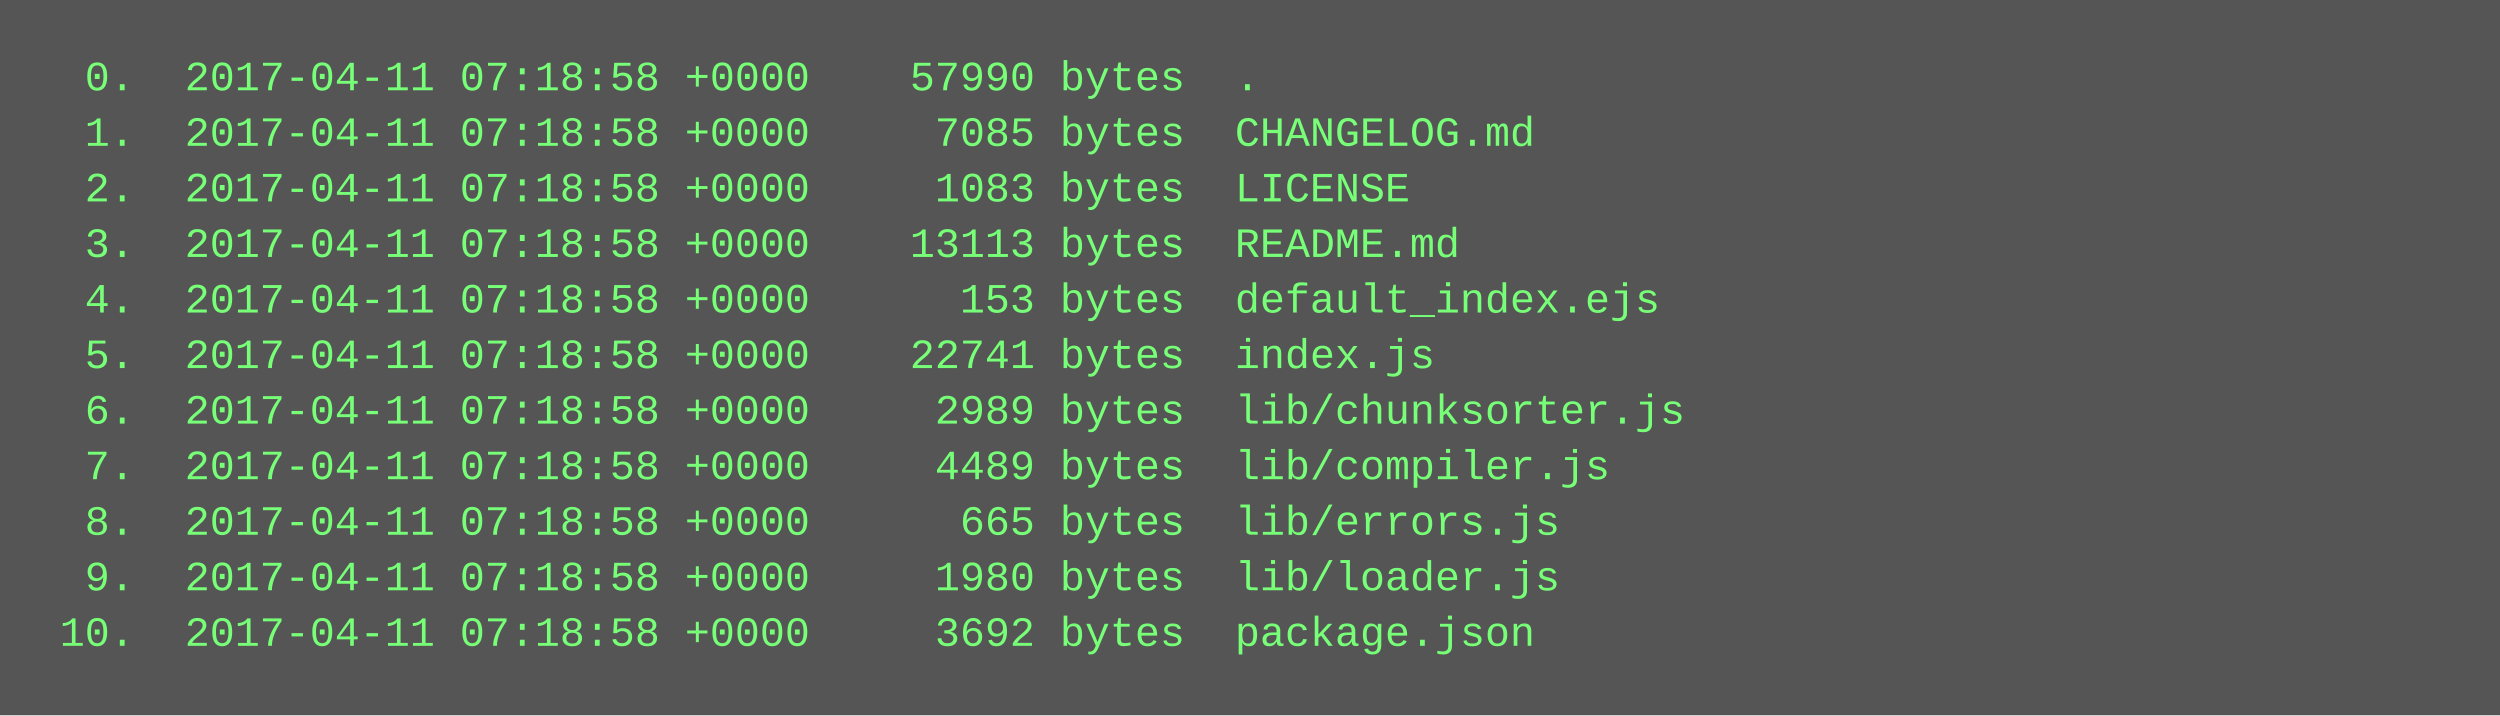
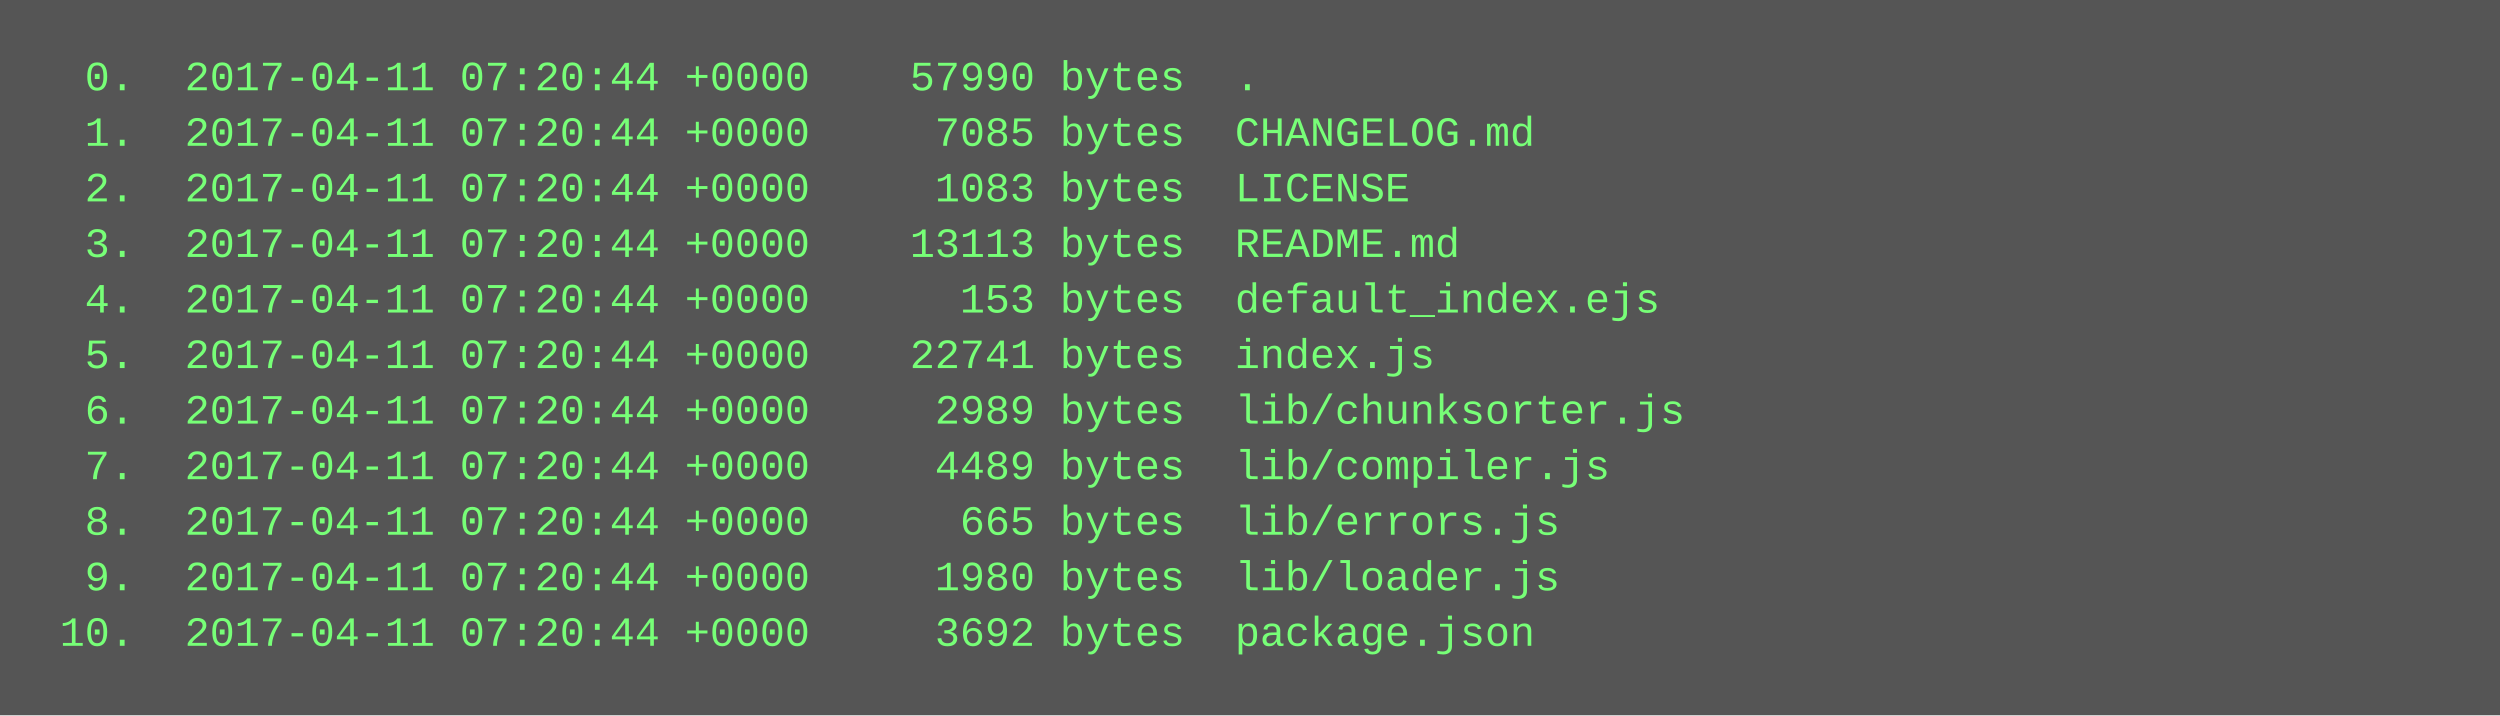
<svg xmlns="http://www.w3.org/2000/svg" height="206" width="720">
  <rect height="206" fill="#555" width="720" />
  <text fill="#7f7" font-family="Courier New" font-size="12" xml:space="preserve">
-     <tspan x="10" y="26">  0.  2017-04-11 07:18:58 +0000    57990 bytes  .</tspan>
-     <tspan x="10" y="42">  1.  2017-04-11 07:18:58 +0000     7085 bytes  CHANGELOG.md</tspan>
-     <tspan x="10" y="58">  2.  2017-04-11 07:18:58 +0000     1083 bytes  LICENSE</tspan>
-     <tspan x="10" y="74">  3.  2017-04-11 07:18:58 +0000    13113 bytes  README.md</tspan>
-     <tspan x="10" y="90">  4.  2017-04-11 07:18:58 +0000      153 bytes  default_index.ejs</tspan>
-     <tspan x="10" y="106">  5.  2017-04-11 07:18:58 +0000    22741 bytes  index.js</tspan>
-     <tspan x="10" y="122">  6.  2017-04-11 07:18:58 +0000     2989 bytes  lib/chunksorter.js</tspan>
-     <tspan x="10" y="138">  7.  2017-04-11 07:18:58 +0000     4489 bytes  lib/compiler.js</tspan>
-     <tspan x="10" y="154">  8.  2017-04-11 07:18:58 +0000      665 bytes  lib/errors.js</tspan>
-     <tspan x="10" y="170">  9.  2017-04-11 07:18:58 +0000     1980 bytes  lib/loader.js</tspan>
-     <tspan x="10" y="186"> 10.  2017-04-11 07:18:58 +0000     3692 bytes  package.json</tspan>
+     <tspan x="10" y="26">  0.  2017-04-11 07:20:44 +0000    57990 bytes  .</tspan>
+     <tspan x="10" y="42">  1.  2017-04-11 07:20:44 +0000     7085 bytes  CHANGELOG.md</tspan>
+     <tspan x="10" y="58">  2.  2017-04-11 07:20:44 +0000     1083 bytes  LICENSE</tspan>
+     <tspan x="10" y="74">  3.  2017-04-11 07:20:44 +0000    13113 bytes  README.md</tspan>
+     <tspan x="10" y="90">  4.  2017-04-11 07:20:44 +0000      153 bytes  default_index.ejs</tspan>
+     <tspan x="10" y="106">  5.  2017-04-11 07:20:44 +0000    22741 bytes  index.js</tspan>
+     <tspan x="10" y="122">  6.  2017-04-11 07:20:44 +0000     2989 bytes  lib/chunksorter.js</tspan>
+     <tspan x="10" y="138">  7.  2017-04-11 07:20:44 +0000     4489 bytes  lib/compiler.js</tspan>
+     <tspan x="10" y="154">  8.  2017-04-11 07:20:44 +0000      665 bytes  lib/errors.js</tspan>
+     <tspan x="10" y="170">  9.  2017-04-11 07:20:44 +0000     1980 bytes  lib/loader.js</tspan>
+     <tspan x="10" y="186"> 10.  2017-04-11 07:20:44 +0000     3692 bytes  package.json</tspan>
  </text>
</svg>
